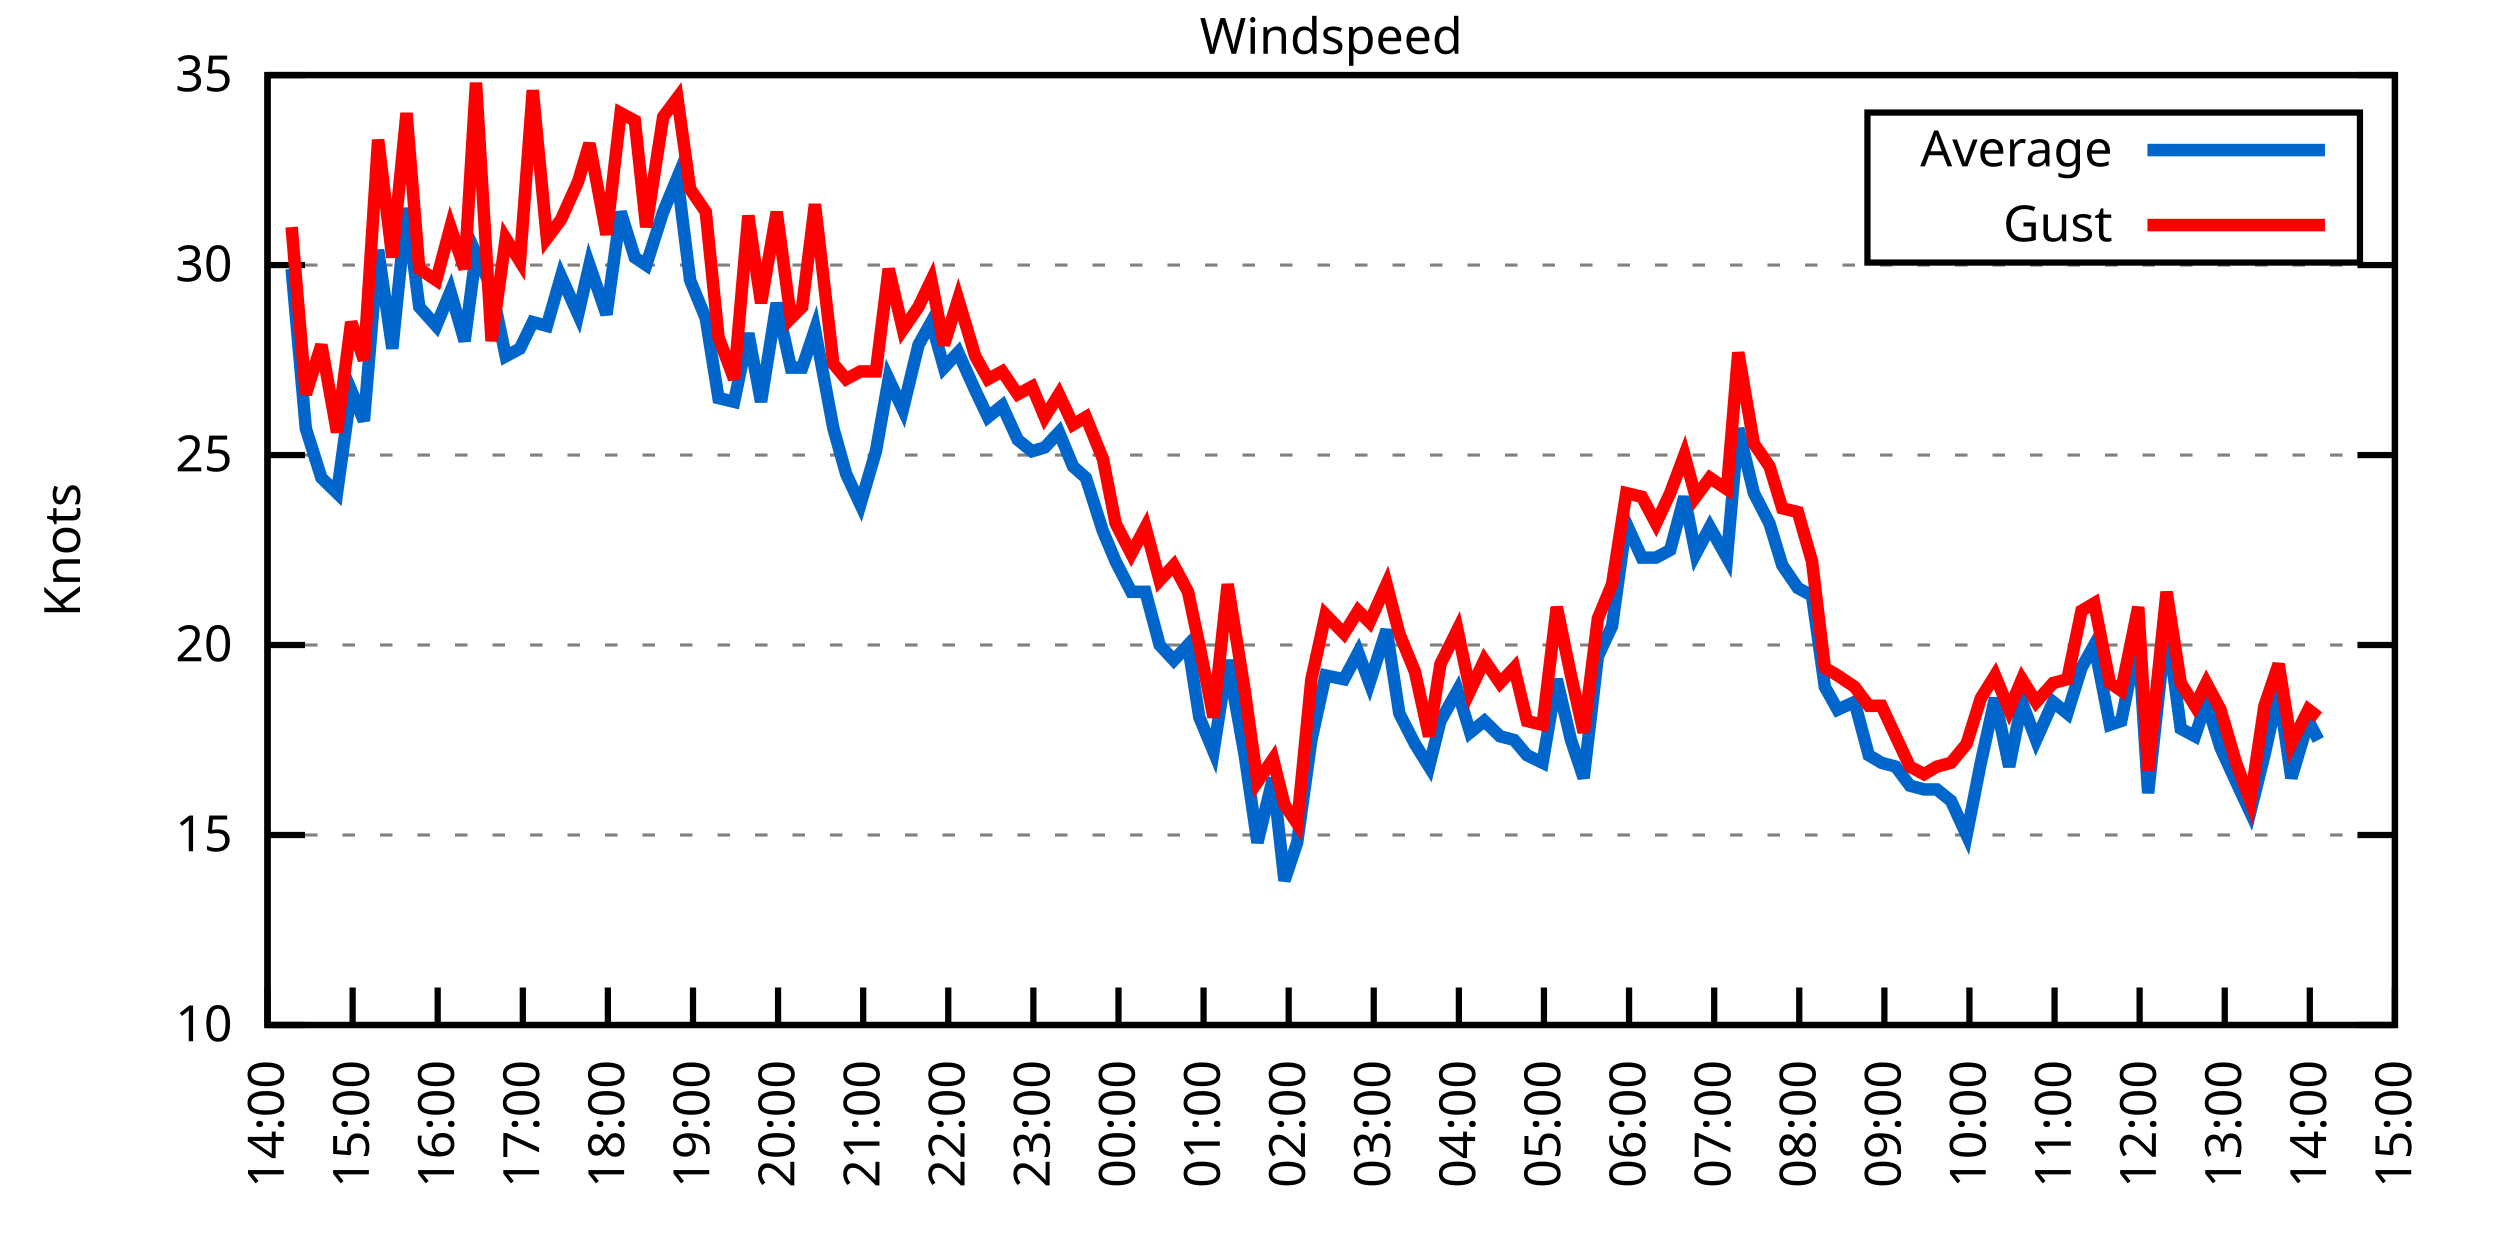
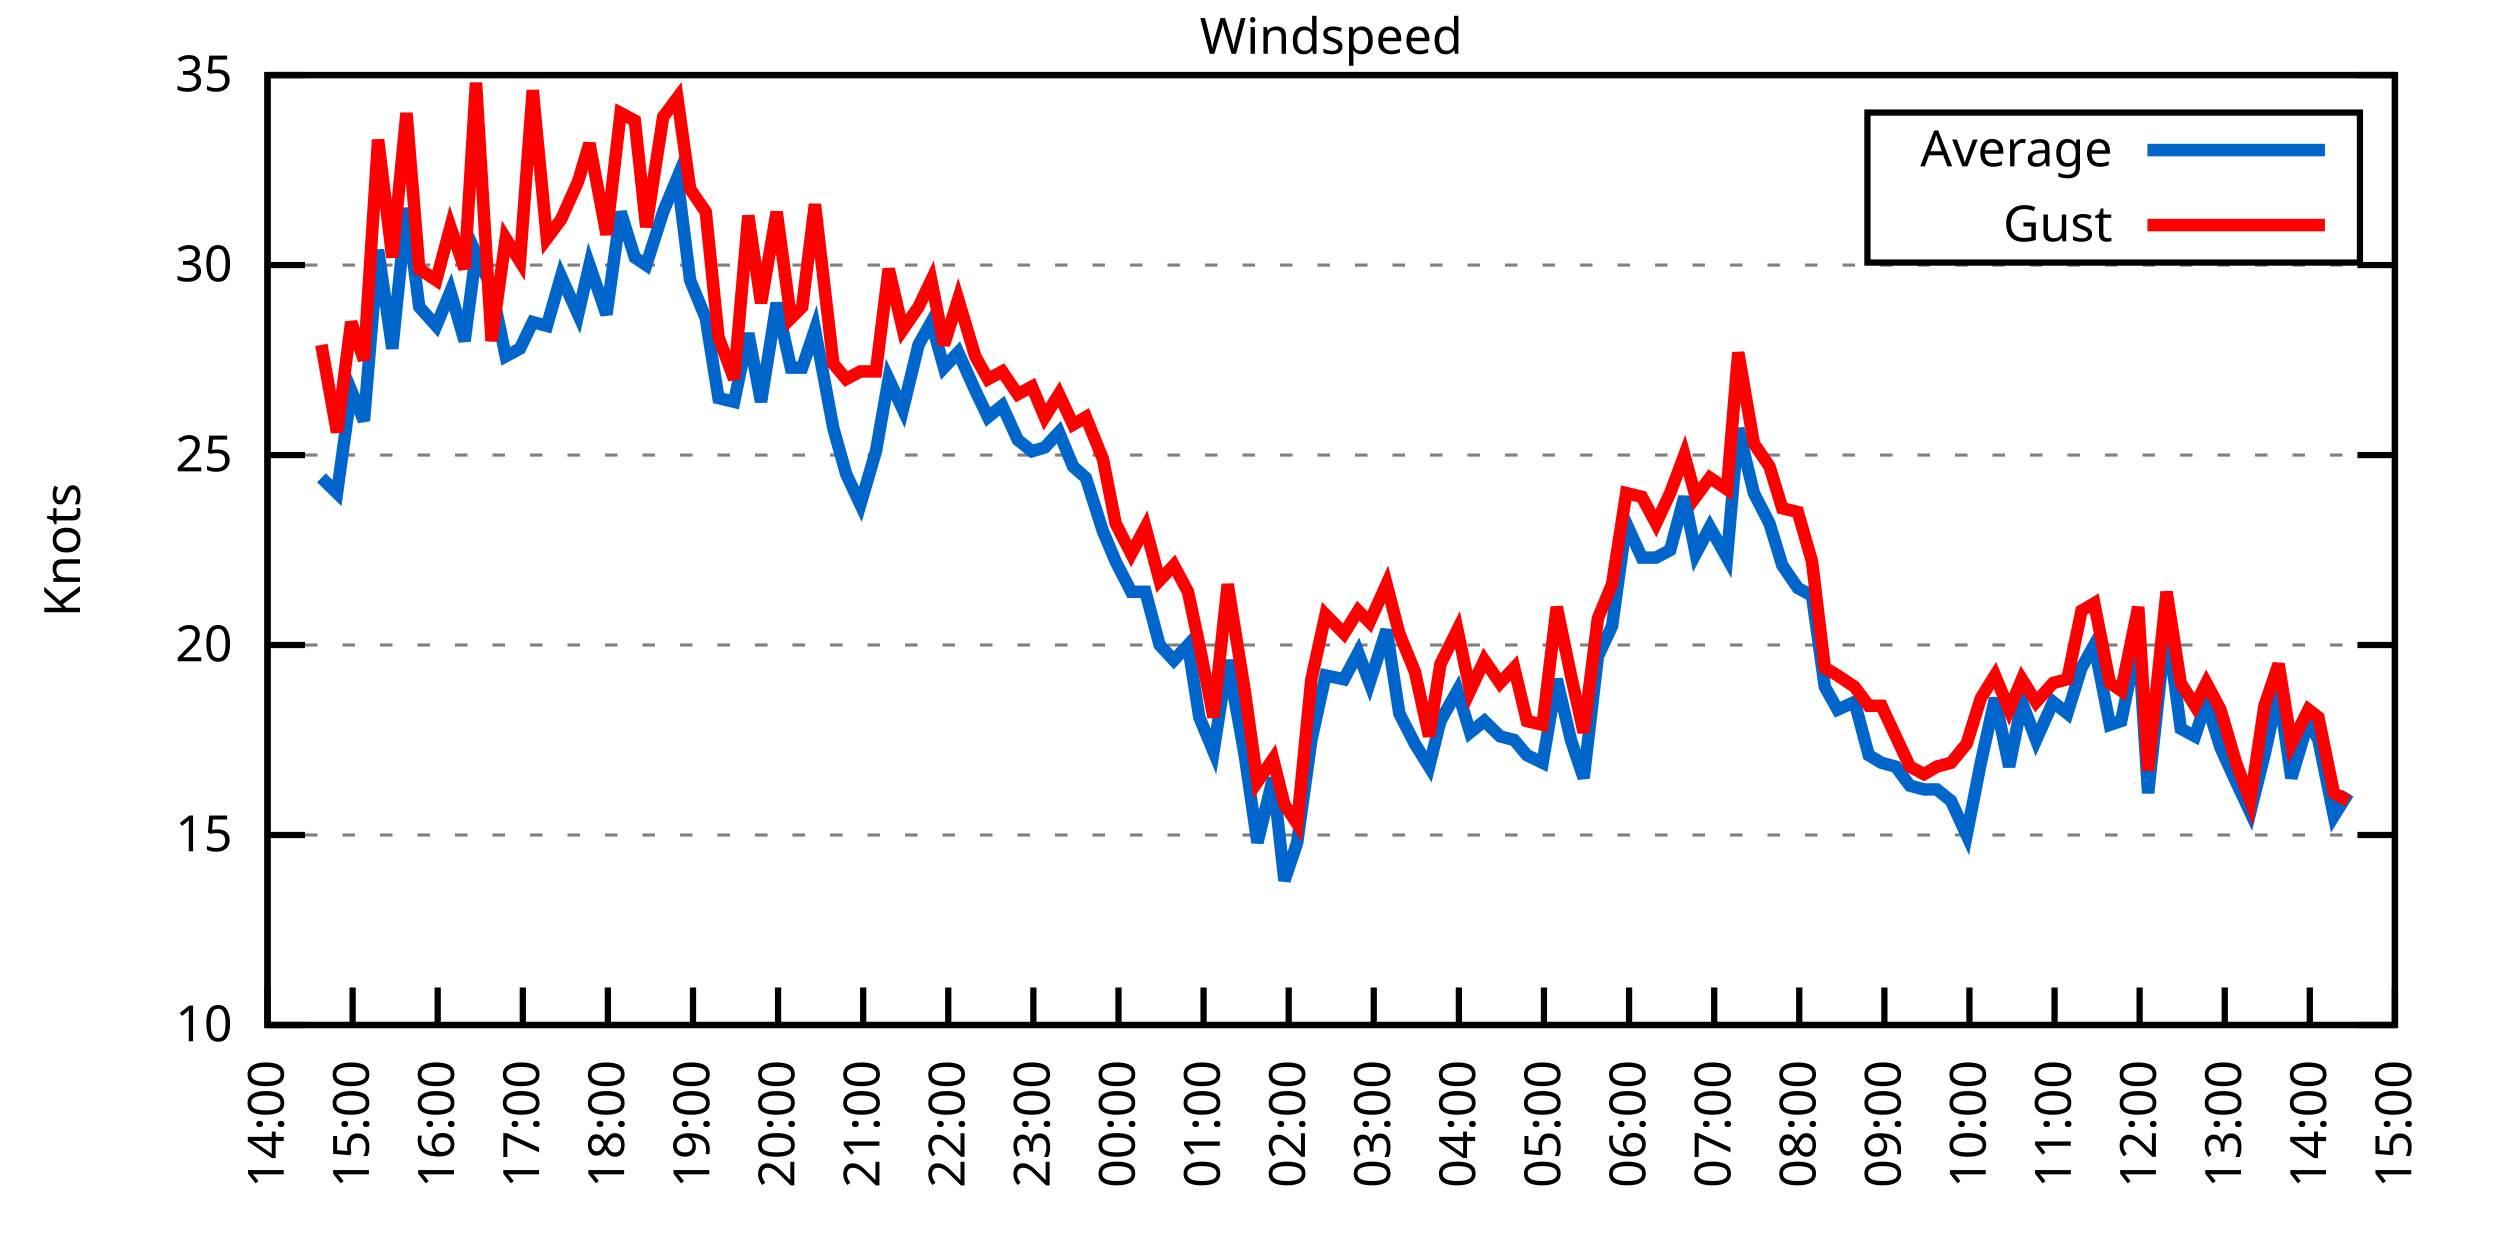
<svg xmlns="http://www.w3.org/2000/svg" xmlns:xlink="http://www.w3.org/1999/xlink" width="400" height="200" viewBox="0 0 400 200">
  <g id="gnuplot_canvas">
    <rect x="0" y="0" width="400" height="200" fill="none" />
    <defs>
      <circle id="gpDot" r="0.5" stroke-width="0.5" stroke="currentColor" />
      <path id="gpPt0" stroke-width="0.333" stroke="currentColor" d="M-1,0 h2 M0,-1 v2" />
      <path id="gpPt1" stroke-width="0.333" stroke="currentColor" d="M-1,-1 L1,1 M1,-1 L-1,1" />
      <path id="gpPt2" stroke-width="0.333" stroke="currentColor" d="M-1,0 L1,0 M0,-1 L0,1 M-1,-1 L1,1 M-1,1 L1,-1" />
      <rect id="gpPt3" stroke-width="0.333" stroke="currentColor" x="-1" y="-1" width="2" height="2" />
      <rect id="gpPt4" stroke-width="0.333" stroke="currentColor" fill="currentColor" x="-1" y="-1" width="2" height="2" />
      <circle id="gpPt5" stroke-width="0.333" stroke="currentColor" cx="0" cy="0" r="1" />
      <use xlink:href="#gpPt5" id="gpPt6" fill="currentColor" stroke="none" />
      <path id="gpPt7" stroke-width="0.333" stroke="currentColor" d="M0,-1.33 L-1.33,0.67 L1.33,0.67 z" />
      <use xlink:href="#gpPt7" id="gpPt8" fill="currentColor" stroke="none" />
      <use xlink:href="#gpPt7" id="gpPt9" stroke="currentColor" transform="rotate(180)" />
      <use xlink:href="#gpPt9" id="gpPt10" fill="currentColor" stroke="none" />
      <use xlink:href="#gpPt3" id="gpPt11" stroke="currentColor" transform="rotate(45)" />
      <use xlink:href="#gpPt11" id="gpPt12" fill="currentColor" stroke="none" />
      <path id="gpPt13" stroke-width="0.333" stroke="currentColor" d="M0,1.330 L1.265,0.411 L0.782,-1.067 L-0.782,-1.076 L-1.265,0.411 z" />
      <use xlink:href="#gpPt13" id="gpPt14" fill="currentColor" stroke="none" />
      <filter id="textbox" filterUnits="objectBoundingBox" x="0" y="0" height="1" width="1">
        <feFlood flood-color="white" flood-opacity="1" result="bgnd" />
        <feComposite in="SourceGraphic" in2="bgnd" operator="atop" />
      </filter>
      <filter id="greybox" filterUnits="objectBoundingBox" x="0" y="0" height="1" width="1">
        <feFlood flood-color="lightgrey" flood-opacity="1" result="grey" />
        <feComposite in="SourceGraphic" in2="grey" operator="atop" />
      </filter>
    </defs>
    <g fill="none" color="white" stroke="currentColor" stroke-width="1.00" stroke-linecap="butt" stroke-linejoin="miter">
</g>
    <g fill="none" color="black" stroke="currentColor" stroke-width="1.00" stroke-linecap="butt" stroke-linejoin="miter">
      <g stroke="none" shape-rendering="crispEdges">
        <polygon fill="rgb(255, 255, 255)" points="42.80,164.00 383.18,164.00 383.18,12.02 42.80,12.02 " />
      </g>
    </g>
    <g fill="none" color="black" stroke="currentColor" stroke-width="1.00" stroke-linecap="butt" stroke-linejoin="miter">
</g>
    <g fill="none" color="black" stroke="black" stroke-width="0.50" stroke-linecap="butt" stroke-linejoin="miter">
</g>
    <g fill="none" color="gray" stroke="currentColor" stroke-width="0.50" stroke-linecap="butt" stroke-linejoin="miter">
      <path stroke="gray" stroke-dasharray="2,4" class="gridline" d="M42.80,164.00 L383.19,164.00  " />
    </g>
    <g fill="none" color="gray" stroke="gray" stroke-width="1.00" stroke-linecap="butt" stroke-linejoin="miter">
</g>
    <g fill="none" color="black" stroke="currentColor" stroke-width="1.00" stroke-linecap="butt" stroke-linejoin="miter">
      <path stroke="black" d="M42.80,164.00 L48.80,164.00 M383.19,164.00 L377.19,164.00  " />
      <g transform="translate(37.20,166.60)" stroke="none" fill="black" font-family="Sans" font-size="8.00" text-anchor="end">
        <text>
          <tspan font-family="Sans"> 10</tspan>
        </text>
      </g>
    </g>
    <g fill="none" color="black" stroke="currentColor" stroke-width="1.00" stroke-linecap="butt" stroke-linejoin="miter">
</g>
    <g fill="none" color="black" stroke="black" stroke-width="0.50" stroke-linecap="butt" stroke-linejoin="miter">
</g>
    <g fill="none" color="gray" stroke="currentColor" stroke-width="0.50" stroke-linecap="butt" stroke-linejoin="miter">
      <path stroke="gray" stroke-dasharray="2,4" class="gridline" d="M42.80,133.60 L383.19,133.60  " />
    </g>
    <g fill="none" color="gray" stroke="gray" stroke-width="1.00" stroke-linecap="butt" stroke-linejoin="miter">
</g>
    <g fill="none" color="black" stroke="currentColor" stroke-width="1.00" stroke-linecap="butt" stroke-linejoin="miter">
      <path stroke="black" d="M42.80,133.60 L48.80,133.60 M383.19,133.60 L377.19,133.60  " />
      <g transform="translate(37.20,136.20)" stroke="none" fill="black" font-family="Sans" font-size="8.00" text-anchor="end">
        <text>
          <tspan font-family="Sans"> 15</tspan>
        </text>
      </g>
    </g>
    <g fill="none" color="black" stroke="currentColor" stroke-width="1.00" stroke-linecap="butt" stroke-linejoin="miter">
</g>
    <g fill="none" color="black" stroke="black" stroke-width="0.50" stroke-linecap="butt" stroke-linejoin="miter">
</g>
    <g fill="none" color="gray" stroke="currentColor" stroke-width="0.50" stroke-linecap="butt" stroke-linejoin="miter">
      <path stroke="gray" stroke-dasharray="2,4" class="gridline" d="M42.80,103.20 L383.19,103.20  " />
    </g>
    <g fill="none" color="gray" stroke="gray" stroke-width="1.00" stroke-linecap="butt" stroke-linejoin="miter">
</g>
    <g fill="none" color="black" stroke="currentColor" stroke-width="1.00" stroke-linecap="butt" stroke-linejoin="miter">
      <path stroke="black" d="M42.80,103.20 L48.80,103.20 M383.19,103.20 L377.19,103.20  " />
      <g transform="translate(37.20,105.80)" stroke="none" fill="black" font-family="Sans" font-size="8.00" text-anchor="end">
        <text>
          <tspan font-family="Sans"> 20</tspan>
        </text>
      </g>
    </g>
    <g fill="none" color="black" stroke="currentColor" stroke-width="1.00" stroke-linecap="butt" stroke-linejoin="miter">
</g>
    <g fill="none" color="black" stroke="black" stroke-width="0.50" stroke-linecap="butt" stroke-linejoin="miter">
</g>
    <g fill="none" color="gray" stroke="currentColor" stroke-width="0.50" stroke-linecap="butt" stroke-linejoin="miter">
      <path stroke="gray" stroke-dasharray="2,4" class="gridline" d="M42.80,72.81 L383.19,72.81  " />
    </g>
    <g fill="none" color="gray" stroke="gray" stroke-width="1.00" stroke-linecap="butt" stroke-linejoin="miter">
</g>
    <g fill="none" color="black" stroke="currentColor" stroke-width="1.00" stroke-linecap="butt" stroke-linejoin="miter">
      <path stroke="black" d="M42.80,72.81 L48.80,72.81 M383.19,72.81 L377.19,72.81  " />
      <g transform="translate(37.20,75.41)" stroke="none" fill="black" font-family="Sans" font-size="8.00" text-anchor="end">
        <text>
          <tspan font-family="Sans"> 25</tspan>
        </text>
      </g>
    </g>
    <g fill="none" color="black" stroke="currentColor" stroke-width="1.00" stroke-linecap="butt" stroke-linejoin="miter">
</g>
    <g fill="none" color="black" stroke="black" stroke-width="0.50" stroke-linecap="butt" stroke-linejoin="miter">
</g>
    <g fill="none" color="gray" stroke="currentColor" stroke-width="0.50" stroke-linecap="butt" stroke-linejoin="miter">
      <path stroke="gray" stroke-dasharray="2,4" class="gridline" d="M42.80,42.41 L383.19,42.41  " />
    </g>
    <g fill="none" color="gray" stroke="gray" stroke-width="1.00" stroke-linecap="butt" stroke-linejoin="miter">
</g>
    <g fill="none" color="black" stroke="currentColor" stroke-width="1.00" stroke-linecap="butt" stroke-linejoin="miter">
      <path stroke="black" d="M42.80,42.41 L48.80,42.41 M383.19,42.41 L377.19,42.41  " />
      <g transform="translate(37.20,45.01)" stroke="none" fill="black" font-family="Sans" font-size="8.00" text-anchor="end">
        <text>
          <tspan font-family="Sans"> 30</tspan>
        </text>
      </g>
    </g>
    <g fill="none" color="black" stroke="currentColor" stroke-width="1.00" stroke-linecap="butt" stroke-linejoin="miter">
</g>
    <g fill="none" color="black" stroke="black" stroke-width="0.50" stroke-linecap="butt" stroke-linejoin="miter">
</g>
    <g fill="none" color="gray" stroke="currentColor" stroke-width="0.50" stroke-linecap="butt" stroke-linejoin="miter">
      <path stroke="gray" stroke-dasharray="2,4" class="gridline" d="M42.80,12.01 L383.19,12.01  " />
    </g>
    <g fill="none" color="gray" stroke="gray" stroke-width="1.00" stroke-linecap="butt" stroke-linejoin="miter">
</g>
    <g fill="none" color="black" stroke="currentColor" stroke-width="1.00" stroke-linecap="butt" stroke-linejoin="miter">
      <path stroke="black" d="M42.80,12.01 L48.80,12.01 M383.19,12.01 L377.19,12.01  " />
      <g transform="translate(37.20,14.61)" stroke="none" fill="black" font-family="Sans" font-size="8.00" text-anchor="end">
        <text>
          <tspan font-family="Sans"> 35</tspan>
        </text>
      </g>
    </g>
    <g fill="none" color="black" stroke="currentColor" stroke-width="1.00" stroke-linecap="butt" stroke-linejoin="miter">
      <path stroke="black" d="M42.80,164.00 L42.80,158.00  " />
      <g transform="translate(45.40,169.60) rotate(270.00)" stroke="none" fill="black" font-family="Sans" font-size="8.00" text-anchor="end">
        <text>
          <tspan font-family="Sans">14:00</tspan>
        </text>
      </g>
    </g>
    <g fill="none" color="black" stroke="currentColor" stroke-width="1.00" stroke-linecap="butt" stroke-linejoin="miter">
      <path stroke="black" d="M56.42,164.00 L56.42,158.00  " />
      <g transform="translate(59.02,169.60) rotate(270.00)" stroke="none" fill="black" font-family="Sans" font-size="8.00" text-anchor="end">
        <text>
          <tspan font-family="Sans">15:00</tspan>
        </text>
      </g>
    </g>
    <g fill="none" color="black" stroke="currentColor" stroke-width="1.00" stroke-linecap="butt" stroke-linejoin="miter">
      <path stroke="black" d="M70.03,164.00 L70.03,158.00  " />
      <g transform="translate(72.63,169.60) rotate(270.00)" stroke="none" fill="black" font-family="Sans" font-size="8.00" text-anchor="end">
        <text>
          <tspan font-family="Sans">16:00</tspan>
        </text>
      </g>
    </g>
    <g fill="none" color="black" stroke="currentColor" stroke-width="1.00" stroke-linecap="butt" stroke-linejoin="miter">
      <path stroke="black" d="M83.65,164.00 L83.65,158.00  " />
      <g transform="translate(86.25,169.60) rotate(270.00)" stroke="none" fill="black" font-family="Sans" font-size="8.00" text-anchor="end">
        <text>
          <tspan font-family="Sans">17:00</tspan>
        </text>
      </g>
    </g>
    <g fill="none" color="black" stroke="currentColor" stroke-width="1.00" stroke-linecap="butt" stroke-linejoin="miter">
      <path stroke="black" d="M97.26,164.00 L97.26,158.00  " />
      <g transform="translate(99.86,169.60) rotate(270.00)" stroke="none" fill="black" font-family="Sans" font-size="8.00" text-anchor="end">
        <text>
          <tspan font-family="Sans">18:00</tspan>
        </text>
      </g>
    </g>
    <g fill="none" color="black" stroke="currentColor" stroke-width="1.00" stroke-linecap="butt" stroke-linejoin="miter">
      <path stroke="black" d="M110.88,164.00 L110.88,158.00  " />
      <g transform="translate(113.48,169.60) rotate(270.00)" stroke="none" fill="black" font-family="Sans" font-size="8.00" text-anchor="end">
        <text>
          <tspan font-family="Sans">19:00</tspan>
        </text>
      </g>
    </g>
    <g fill="none" color="black" stroke="currentColor" stroke-width="1.00" stroke-linecap="butt" stroke-linejoin="miter">
      <path stroke="black" d="M124.49,164.00 L124.49,158.00  " />
      <g transform="translate(127.09,169.60) rotate(270.00)" stroke="none" fill="black" font-family="Sans" font-size="8.00" text-anchor="end">
        <text>
          <tspan font-family="Sans">20:00</tspan>
        </text>
      </g>
    </g>
    <g fill="none" color="black" stroke="currentColor" stroke-width="1.00" stroke-linecap="butt" stroke-linejoin="miter">
      <path stroke="black" d="M138.11,164.00 L138.11,158.00  " />
      <g transform="translate(140.71,169.60) rotate(270.00)" stroke="none" fill="black" font-family="Sans" font-size="8.00" text-anchor="end">
        <text>
          <tspan font-family="Sans">21:00</tspan>
        </text>
      </g>
    </g>
    <g fill="none" color="black" stroke="currentColor" stroke-width="1.00" stroke-linecap="butt" stroke-linejoin="miter">
      <path stroke="black" d="M151.72,164.00 L151.72,158.00  " />
      <g transform="translate(154.32,169.60) rotate(270.00)" stroke="none" fill="black" font-family="Sans" font-size="8.00" text-anchor="end">
        <text>
          <tspan font-family="Sans">22:00</tspan>
        </text>
      </g>
    </g>
    <g fill="none" color="black" stroke="currentColor" stroke-width="1.00" stroke-linecap="butt" stroke-linejoin="miter">
      <path stroke="black" d="M165.34,164.00 L165.34,158.00  " />
      <g transform="translate(167.94,169.60) rotate(270.00)" stroke="none" fill="black" font-family="Sans" font-size="8.00" text-anchor="end">
        <text>
          <tspan font-family="Sans">23:00</tspan>
        </text>
      </g>
    </g>
    <g fill="none" color="black" stroke="currentColor" stroke-width="1.00" stroke-linecap="butt" stroke-linejoin="miter">
      <path stroke="black" d="M178.96,164.00 L178.96,158.00  " />
      <g transform="translate(181.56,169.60) rotate(270.00)" stroke="none" fill="black" font-family="Sans" font-size="8.00" text-anchor="end">
        <text>
          <tspan font-family="Sans">00:00</tspan>
        </text>
      </g>
    </g>
    <g fill="none" color="black" stroke="currentColor" stroke-width="1.00" stroke-linecap="butt" stroke-linejoin="miter">
      <path stroke="black" d="M192.57,164.00 L192.57,158.00  " />
      <g transform="translate(195.17,169.60) rotate(270.00)" stroke="none" fill="black" font-family="Sans" font-size="8.00" text-anchor="end">
        <text>
          <tspan font-family="Sans">01:00</tspan>
        </text>
      </g>
    </g>
    <g fill="none" color="black" stroke="currentColor" stroke-width="1.00" stroke-linecap="butt" stroke-linejoin="miter">
      <path stroke="black" d="M206.19,164.00 L206.19,158.00  " />
      <g transform="translate(208.79,169.60) rotate(270.00)" stroke="none" fill="black" font-family="Sans" font-size="8.00" text-anchor="end">
        <text>
          <tspan font-family="Sans">02:00</tspan>
        </text>
      </g>
    </g>
    <g fill="none" color="black" stroke="currentColor" stroke-width="1.00" stroke-linecap="butt" stroke-linejoin="miter">
      <path stroke="black" d="M219.80,164.00 L219.80,158.00  " />
      <g transform="translate(222.40,169.60) rotate(270.00)" stroke="none" fill="black" font-family="Sans" font-size="8.00" text-anchor="end">
        <text>
          <tspan font-family="Sans">03:00</tspan>
        </text>
      </g>
    </g>
    <g fill="none" color="black" stroke="currentColor" stroke-width="1.00" stroke-linecap="butt" stroke-linejoin="miter">
      <path stroke="black" d="M233.42,164.00 L233.42,158.00  " />
      <g transform="translate(236.02,169.60) rotate(270.00)" stroke="none" fill="black" font-family="Sans" font-size="8.00" text-anchor="end">
        <text>
          <tspan font-family="Sans">04:00</tspan>
        </text>
      </g>
    </g>
    <g fill="none" color="black" stroke="currentColor" stroke-width="1.00" stroke-linecap="butt" stroke-linejoin="miter">
      <path stroke="black" d="M247.03,164.00 L247.03,158.00  " />
      <g transform="translate(249.63,169.60) rotate(270.00)" stroke="none" fill="black" font-family="Sans" font-size="8.00" text-anchor="end">
        <text>
          <tspan font-family="Sans">05:00</tspan>
        </text>
      </g>
    </g>
    <g fill="none" color="black" stroke="currentColor" stroke-width="1.00" stroke-linecap="butt" stroke-linejoin="miter">
      <path stroke="black" d="M260.65,164.00 L260.65,158.00  " />
      <g transform="translate(263.25,169.60) rotate(270.00)" stroke="none" fill="black" font-family="Sans" font-size="8.00" text-anchor="end">
        <text>
          <tspan font-family="Sans">06:00</tspan>
        </text>
      </g>
    </g>
    <g fill="none" color="black" stroke="currentColor" stroke-width="1.00" stroke-linecap="butt" stroke-linejoin="miter">
      <path stroke="black" d="M274.27,164.00 L274.27,158.00  " />
      <g transform="translate(276.87,169.60) rotate(270.00)" stroke="none" fill="black" font-family="Sans" font-size="8.00" text-anchor="end">
        <text>
          <tspan font-family="Sans">07:00</tspan>
        </text>
      </g>
    </g>
    <g fill="none" color="black" stroke="currentColor" stroke-width="1.00" stroke-linecap="butt" stroke-linejoin="miter">
      <path stroke="black" d="M287.88,164.00 L287.88,158.00  " />
      <g transform="translate(290.48,169.60) rotate(270.00)" stroke="none" fill="black" font-family="Sans" font-size="8.00" text-anchor="end">
        <text>
          <tspan font-family="Sans">08:00</tspan>
        </text>
      </g>
    </g>
    <g fill="none" color="black" stroke="currentColor" stroke-width="1.00" stroke-linecap="butt" stroke-linejoin="miter">
      <path stroke="black" d="M301.50,164.00 L301.50,158.00  " />
      <g transform="translate(304.10,169.60) rotate(270.00)" stroke="none" fill="black" font-family="Sans" font-size="8.00" text-anchor="end">
        <text>
          <tspan font-family="Sans">09:00</tspan>
        </text>
      </g>
    </g>
    <g fill="none" color="black" stroke="currentColor" stroke-width="1.00" stroke-linecap="butt" stroke-linejoin="miter">
      <path stroke="black" d="M315.11,164.00 L315.11,158.00  " />
      <g transform="translate(317.71,169.60) rotate(270.00)" stroke="none" fill="black" font-family="Sans" font-size="8.00" text-anchor="end">
        <text>
          <tspan font-family="Sans">10:00</tspan>
        </text>
      </g>
    </g>
    <g fill="none" color="black" stroke="currentColor" stroke-width="1.00" stroke-linecap="butt" stroke-linejoin="miter">
      <path stroke="black" d="M328.73,164.00 L328.73,158.00  " />
      <g transform="translate(331.33,169.60) rotate(270.00)" stroke="none" fill="black" font-family="Sans" font-size="8.00" text-anchor="end">
        <text>
          <tspan font-family="Sans">11:00</tspan>
        </text>
      </g>
    </g>
    <g fill="none" color="black" stroke="currentColor" stroke-width="1.00" stroke-linecap="butt" stroke-linejoin="miter">
      <path stroke="black" d="M342.34,164.00 L342.34,158.00  " />
      <g transform="translate(344.94,169.60) rotate(270.00)" stroke="none" fill="black" font-family="Sans" font-size="8.00" text-anchor="end">
        <text>
          <tspan font-family="Sans">12:00</tspan>
        </text>
      </g>
    </g>
    <g fill="none" color="black" stroke="currentColor" stroke-width="1.00" stroke-linecap="butt" stroke-linejoin="miter">
      <path stroke="black" d="M355.96,164.00 L355.96,158.00  " />
      <g transform="translate(358.56,169.60) rotate(270.00)" stroke="none" fill="black" font-family="Sans" font-size="8.00" text-anchor="end">
        <text>
          <tspan font-family="Sans">13:00</tspan>
        </text>
      </g>
    </g>
    <g fill="none" color="black" stroke="currentColor" stroke-width="1.00" stroke-linecap="butt" stroke-linejoin="miter">
      <path stroke="black" d="M369.57,164.00 L369.57,158.00  " />
      <g transform="translate(372.17,169.60) rotate(270.00)" stroke="none" fill="black" font-family="Sans" font-size="8.00" text-anchor="end">
        <text>
          <tspan font-family="Sans">14:00</tspan>
        </text>
      </g>
    </g>
    <g fill="none" color="black" stroke="currentColor" stroke-width="1.00" stroke-linecap="butt" stroke-linejoin="miter">
      <path stroke="black" d="M383.19,164.00 L383.19,158.00  " />
      <g transform="translate(385.79,169.60) rotate(270.00)" stroke="none" fill="black" font-family="Sans" font-size="8.00" text-anchor="end">
        <text>
          <tspan font-family="Sans">15:00</tspan>
        </text>
      </g>
    </g>
    <g fill="none" color="black" stroke="currentColor" stroke-width="1.00" stroke-linecap="butt" stroke-linejoin="miter">
</g>
    <g fill="none" color="black" stroke="currentColor" stroke-width="1.00" stroke-linecap="butt" stroke-linejoin="miter">
      <path stroke="black" d="M42.80,12.01 L42.80,164.00 L383.19,164.00 L383.19,12.01 L42.80,12.01 Z  " />
    </g>
    <g fill="none" color="black" stroke="currentColor" stroke-width="1.00" stroke-linecap="butt" stroke-linejoin="miter">
</g>
    <g fill="none" color="black" stroke="currentColor" stroke-width="1.00" stroke-linecap="butt" stroke-linejoin="miter">
      <path stroke="black" d="M298.79,42.01 L298.79,18.01 L377.59,18.01 L377.59,42.01 L298.79,42.01 Z  " />
    </g>
    <g id="Windspeed_plot_1">
      <g fill="none" color="white" stroke="black" stroke-width="2.00" stroke-linecap="butt" stroke-linejoin="miter">
</g>
      <g fill="none" color="black" stroke="currentColor" stroke-width="2.00" stroke-linecap="butt" stroke-linejoin="miter">
        <g transform="translate(337.99,26.61)" stroke="none" fill="black" font-family="Sans" font-size="8.00" text-anchor="end">
          <text>
            <tspan font-family="Sans">Average</tspan>
          </text>
        </g>
      </g>
      <g fill="none" color="black" stroke="currentColor" stroke-width="2.00" stroke-linecap="butt" stroke-linejoin="miter">
-         <path stroke="rgb(  0, 102, 204)" d="M343.59,24.01 L371.99,24.01 M46.66,43.02 L48.93,68.55 L51.42,76.45 L53.92,78.89 L56.19,62.47 L58.23,67.33   L60.50,39.98 L62.77,55.78 L65.04,33.29 L67.08,49.10 L69.80,52.14 L72.07,46.66 L74.34,54.57 L76.16,40.58   L78.65,46.06 L80.92,57.00 L83.19,55.78 L85.24,51.53 L87.50,52.14 L89.77,44.23 L92.50,50.31 L94.31,42.41   L97.04,50.31 L99.30,33.90 L101.57,41.19 L103.39,42.41 L106.11,33.90 L108.38,28.42 L110.42,44.84 L112.92,50.92   L114.96,63.69 L117.46,64.29 L119.73,53.35 L121.77,64.29 L124.27,48.49 L126.54,58.82 L128.35,58.82 L130.39,52.74   L133.34,68.55 L135.39,75.85 L137.66,80.71 L140.15,72.20 L142.19,60.65 L144.46,65.51 L146.96,55.18 L149.00,51.53   L151.04,58.82 L153.31,56.39 L156.04,62.47 L158.08,66.73 L160.35,64.90 L162.84,70.37 L165.11,72.20 L167.16,71.59   L169.43,69.16 L171.69,74.63 L173.74,76.45 L176.46,84.97 L178.50,89.83 L181.00,94.69 L183.27,94.69 L185.54,103.20   L187.81,105.64 L190.08,103.20 L191.89,114.76 L194.16,120.23 L196.43,105.64 L199.15,120.83 L201.19,134.82 L203.69,124.48   L205.51,140.90 L207.55,134.82 L209.82,118.40 L212.09,108.07 L215.04,108.68 L217.31,104.42 L219.12,109.28 L221.85,100.77   L223.89,114.15 L226.38,119.01 L228.65,122.66 L230.47,115.36 L233.19,110.50 L235.23,117.19 L237.50,115.36 L240.00,117.80   L242.27,118.40 L244.31,120.83 L246.81,122.05 L249.08,108.68 L251.35,118.40 L253.39,124.48 L255.66,105.03 L257.93,100.16   L260.20,83.75 L262.69,89.22 L264.96,89.22 L267.23,88.00 L269.50,79.49 L271.32,88.61 L273.58,84.36 L276.31,89.22   L278.12,68.55 L280.62,78.89 L283.12,83.75 L285.16,90.44 L287.65,94.08 L289.92,95.30 L291.97,109.89 L294.01,113.54   L296.73,112.32 L299.00,120.83 L301.04,122.05 L303.31,122.66 L305.58,125.70 L307.85,126.31 L309.89,126.31 L312.16,128.13   L314.66,133.60 L316.93,122.05 L319.20,111.72 L321.47,122.66 L323.51,112.32 L325.78,118.40 L328.50,112.32 L330.77,114.15   L333.04,106.85 L335.08,103.20 L337.58,115.97 L339.39,115.36 L342.12,101.99 L343.70,126.91 L346.65,99.56 L348.92,116.58   L351.19,117.80 L353.01,112.32 L355.28,119.62 L357.77,125.09 L360.04,129.95 L362.31,120.83 L364.58,110.50 L366.62,124.48   L369.35,115.36 L370.94,118.40  " />
+         <path stroke="rgb(  0, 102, 204)" d="M343.59,24.01 L371.99,24.01 M51.42,76.45 L53.92,78.89 L56.19,62.47 L58.23,67.33 L60.50,39.98 L62.77,55.78   L65.04,33.29 L67.08,49.10 L69.80,52.14 L72.07,46.66 L74.34,54.57 L76.16,40.58 L78.65,46.06 L80.92,57.00   L83.19,55.78 L85.24,51.53 L87.50,52.14 L89.77,44.23 L92.50,50.31 L94.31,42.41 L97.04,50.31 L99.30,33.90   L101.57,41.19 L103.39,42.41 L106.11,33.90 L108.38,28.42 L110.42,44.84 L112.92,50.92 L114.96,63.69 L117.46,64.29   L119.73,53.35 L121.77,64.29 L124.27,48.49 L126.54,58.82 L128.35,58.82 L130.39,52.74 L133.34,68.55 L135.39,75.85   L137.66,80.71 L140.15,72.20 L142.19,60.65 L144.46,65.51 L146.96,55.18 L149.00,51.53 L151.04,58.82 L153.31,56.39   L156.04,62.47 L158.08,66.73 L160.35,64.90 L162.84,70.37 L165.11,72.20 L167.16,71.59 L169.43,69.16 L171.69,74.63   L173.74,76.45 L176.46,84.97 L178.50,89.83 L181.00,94.69 L183.27,94.69 L185.54,103.20 L187.81,105.64 L190.08,103.20   L191.89,114.76 L194.16,120.23 L196.43,105.64 L199.15,120.83 L201.19,134.82 L203.69,124.48 L205.51,140.90 L207.55,134.82   L209.82,118.40 L212.09,108.07 L215.04,108.68 L217.31,104.42 L219.12,109.28 L221.85,100.77 L223.89,114.15 L226.38,119.01   L228.65,122.66 L230.47,115.36 L233.19,110.50 L235.23,117.19 L237.50,115.36 L240.00,117.80 L242.27,118.40 L244.31,120.83   L246.81,122.05 L249.08,108.68 L251.35,118.40 L253.39,124.48 L255.66,105.03 L257.93,100.16 L260.20,83.75 L262.69,89.22   L264.96,89.22 L267.23,88.00 L269.50,79.49 L271.32,88.61 L273.58,84.36 L276.31,89.22 L278.12,68.55 L280.62,78.89   L283.12,83.75 L285.16,90.44 L287.65,94.08 L289.92,95.30 L291.97,109.89 L294.01,113.54 L296.73,112.32 L299.00,120.83   L301.04,122.05 L303.31,122.66 L305.58,125.70 L307.85,126.31 L309.89,126.31 L312.16,128.13 L314.66,133.60 L316.93,122.05   L319.20,111.72 L321.47,122.66 L323.51,112.32 L325.78,118.40 L328.50,112.32 L330.77,114.15 L333.04,106.85 L335.08,103.20   L337.58,115.97 L339.39,115.36 L342.12,101.99 L343.70,126.91 L346.65,99.56 L348.92,116.58 L351.19,117.80 L353.01,112.32   L355.28,119.62 L357.77,125.09 L360.04,129.95 L362.31,120.83 L364.58,110.50 L366.62,124.48 L369.35,115.36 L370.94,118.40   L373.43,130.56 L375.70,126.91  " />
      </g>
    </g>
    <g id="Windspeed_plot_2">
      <g fill="none" color="black" stroke="currentColor" stroke-width="2.00" stroke-linecap="butt" stroke-linejoin="miter">
        <g transform="translate(337.99,38.61)" stroke="none" fill="black" font-family="Sans" font-size="8.00" text-anchor="end">
          <text>
            <tspan font-family="Sans">Gust</tspan>
          </text>
        </g>
      </g>
      <g fill="none" color="black" stroke="currentColor" stroke-width="2.00" stroke-linecap="butt" stroke-linejoin="miter">
-         <path stroke="rgb(255,   0,   0)" d="M343.59,36.01 L371.99,36.01 M46.66,36.33 L48.93,63.08 L51.42,55.18 L53.92,69.16 L56.19,51.53 L58.23,57.61   L60.50,22.35 L62.77,41.19 L65.04,18.09 L67.08,43.02 L69.80,44.84 L72.07,36.33 L74.34,43.02 L76.16,13.23   L78.65,54.57 L80.92,38.15 L83.19,41.80 L85.24,14.44 L87.50,38.15 L89.77,35.11 L92.50,29.03 L94.31,22.95   L97.04,37.54 L99.30,18.09 L101.57,19.31 L103.39,36.33 L106.11,18.70 L108.38,15.66 L110.42,30.25 L112.92,33.90   L114.96,53.96 L117.46,60.65 L119.73,34.50 L121.77,48.49 L124.27,33.90 L126.54,50.92 L128.35,49.10 L130.39,32.68   L133.34,58.21 L135.39,60.65 L137.66,59.43 L140.15,59.43 L142.19,43.02 L144.46,52.74 L146.96,49.10 L149.00,44.84   L151.04,55.18 L153.31,47.88 L156.04,57.00 L158.08,60.65 L160.35,59.43 L162.84,63.08 L165.11,61.86 L167.16,66.73   L169.43,63.08 L171.69,67.94 L173.74,66.73 L176.46,73.41 L178.50,83.75 L181.00,88.61 L183.27,84.36 L185.54,92.87   L187.81,90.44 L190.08,94.69 L191.89,103.20 L194.16,114.76 L196.43,93.48 L199.15,110.50 L201.19,125.09 L203.69,121.44   L205.51,128.74 L207.55,131.78 L209.82,108.68 L212.09,98.34 L215.04,101.38 L217.31,97.73 L219.12,99.56 L221.85,93.48   L223.89,101.38 L226.38,107.46 L228.65,117.80 L230.47,106.24 L233.19,100.77 L235.23,110.50 L237.50,105.64 L240.00,109.28   L242.27,106.85 L244.31,115.36 L246.81,115.97 L249.08,97.12 L251.35,108.07 L253.39,117.19 L255.66,98.95 L257.93,93.48   L260.20,78.89 L262.69,79.49 L264.96,83.75 L267.23,78.89 L269.50,72.81 L271.32,79.49 L273.58,76.45 L276.31,78.28   L278.12,56.39 L280.62,70.98 L283.12,74.63 L285.16,81.32 L287.65,81.93 L289.92,89.83 L291.97,106.85 L294.01,108.07   L296.73,109.89 L299.00,112.93 L301.04,112.93 L303.31,117.80 L305.58,122.66 L307.85,123.87 L309.89,122.66 L312.16,122.05   L314.66,119.01 L316.93,111.72 L319.20,108.07 L321.47,113.54 L323.51,108.68 L325.78,112.32 L328.50,109.28 L330.77,108.68   L333.04,97.73 L335.08,96.52 L337.58,109.28 L339.39,110.50 L342.12,97.12 L343.70,123.27 L346.65,94.69 L348.92,109.28   L351.19,112.93 L353.01,109.28 L355.28,113.54 L357.77,122.05 L360.04,128.13 L362.31,112.93 L364.58,106.24 L366.62,119.01   L369.35,113.54 L370.94,114.76  " />
+         <path stroke="rgb(255,   0,   0)" d="M343.59,36.01 L371.99,36.01 M51.42,55.18 L53.92,69.16 L56.19,51.53 L58.23,57.61 L60.50,22.35 L62.77,41.19   L65.04,18.09 L67.08,43.02 L69.80,44.84 L72.07,36.33 L74.34,43.02 L76.16,13.23 L78.65,54.57 L80.92,38.15   L83.19,41.80 L85.24,14.44 L87.50,38.15 L89.77,35.11 L92.50,29.03 L94.31,22.95 L97.04,37.54 L99.30,18.09   L101.57,19.31 L103.39,36.33 L106.11,18.70 L108.38,15.66 L110.42,30.25 L112.92,33.90 L114.96,53.96 L117.46,60.65   L119.73,34.50 L121.77,48.49 L124.27,33.90 L126.54,50.92 L128.35,49.10 L130.39,32.68 L133.34,58.21 L135.39,60.65   L137.66,59.43 L140.15,59.43 L142.19,43.02 L144.46,52.74 L146.96,49.10 L149.00,44.84 L151.04,55.18 L153.31,47.88   L156.04,57.00 L158.08,60.65 L160.35,59.43 L162.84,63.08 L165.11,61.86 L167.16,66.73 L169.43,63.08 L171.69,67.94   L173.74,66.73 L176.46,73.41 L178.50,83.75 L181.00,88.61 L183.27,84.36 L185.54,92.87 L187.81,90.44 L190.08,94.69   L191.89,103.20 L194.16,114.76 L196.43,93.48 L199.15,110.50 L201.19,125.09 L203.69,121.44 L205.51,128.74 L207.55,131.78   L209.82,108.68 L212.09,98.34 L215.04,101.38 L217.31,97.73 L219.12,99.56 L221.85,93.48 L223.89,101.38 L226.38,107.46   L228.65,117.80 L230.47,106.24 L233.19,100.77 L235.23,110.50 L237.50,105.64 L240.00,109.28 L242.27,106.85 L244.31,115.36   L246.81,115.97 L249.08,97.12 L251.35,108.07 L253.39,117.19 L255.66,98.95 L257.93,93.48 L260.20,78.89 L262.69,79.49   L264.96,83.75 L267.23,78.89 L269.50,72.81 L271.32,79.49 L273.58,76.45 L276.31,78.28 L278.12,56.39 L280.62,70.98   L283.12,74.63 L285.16,81.32 L287.65,81.93 L289.92,89.83 L291.97,106.85 L294.01,108.07 L296.73,109.89 L299.00,112.93   L301.04,112.93 L303.31,117.80 L305.58,122.66 L307.85,123.87 L309.89,122.66 L312.16,122.05 L314.66,119.01 L316.93,111.72   L319.20,108.07 L321.47,113.54 L323.51,108.68 L325.78,112.32 L328.50,109.28 L330.77,108.68 L333.04,97.73 L335.08,96.52   L337.58,109.28 L339.39,110.50 L342.12,97.12 L343.70,123.27 L346.65,94.69 L348.92,109.28 L351.19,112.93 L353.01,109.28   L355.28,113.54 L357.77,122.05 L360.04,128.13 L362.31,112.93 L364.58,106.24 L366.62,119.01 L369.35,113.54 L370.94,114.76   L373.43,126.91 L375.70,128.13  " />
      </g>
    </g>
    <g fill="none" color="black" stroke="currentColor" stroke-width="2.00" stroke-linecap="butt" stroke-linejoin="miter">
</g>
    <g fill="none" color="black" stroke="black" stroke-width="1.00" stroke-linecap="butt" stroke-linejoin="miter">
</g>
    <g fill="none" color="black" stroke="currentColor" stroke-width="1.00" stroke-linecap="butt" stroke-linejoin="miter">
      <path stroke="black" d="M42.80,12.01 L42.80,164.00 L383.19,164.00 L383.19,12.01 L42.80,12.01 Z  " />
      <g transform="translate(12.80,88.01) rotate(270.00)" stroke="none" fill="black" font-family="Sans" font-size="8.00" text-anchor="middle">
        <text>
          <tspan font-family="Sans">Knots</tspan>
        </text>
      </g>
    </g>
    <g fill="none" color="black" stroke="currentColor" stroke-width="1.00" stroke-linecap="butt" stroke-linejoin="miter">
</g>
    <g fill="none" color="black" stroke="currentColor" stroke-width="1.00" stroke-linecap="butt" stroke-linejoin="miter">
      <g transform="translate(212.99,8.61)" stroke="none" fill="black" font-family="Sans" font-size="8.00" text-anchor="middle">
        <text>
          <tspan font-family="Sans">Windspeed</tspan>
        </text>
      </g>
    </g>
    <g fill="none" color="black" stroke="currentColor" stroke-width="1.00" stroke-linecap="butt" stroke-linejoin="miter">
</g>
  </g>
</svg>
